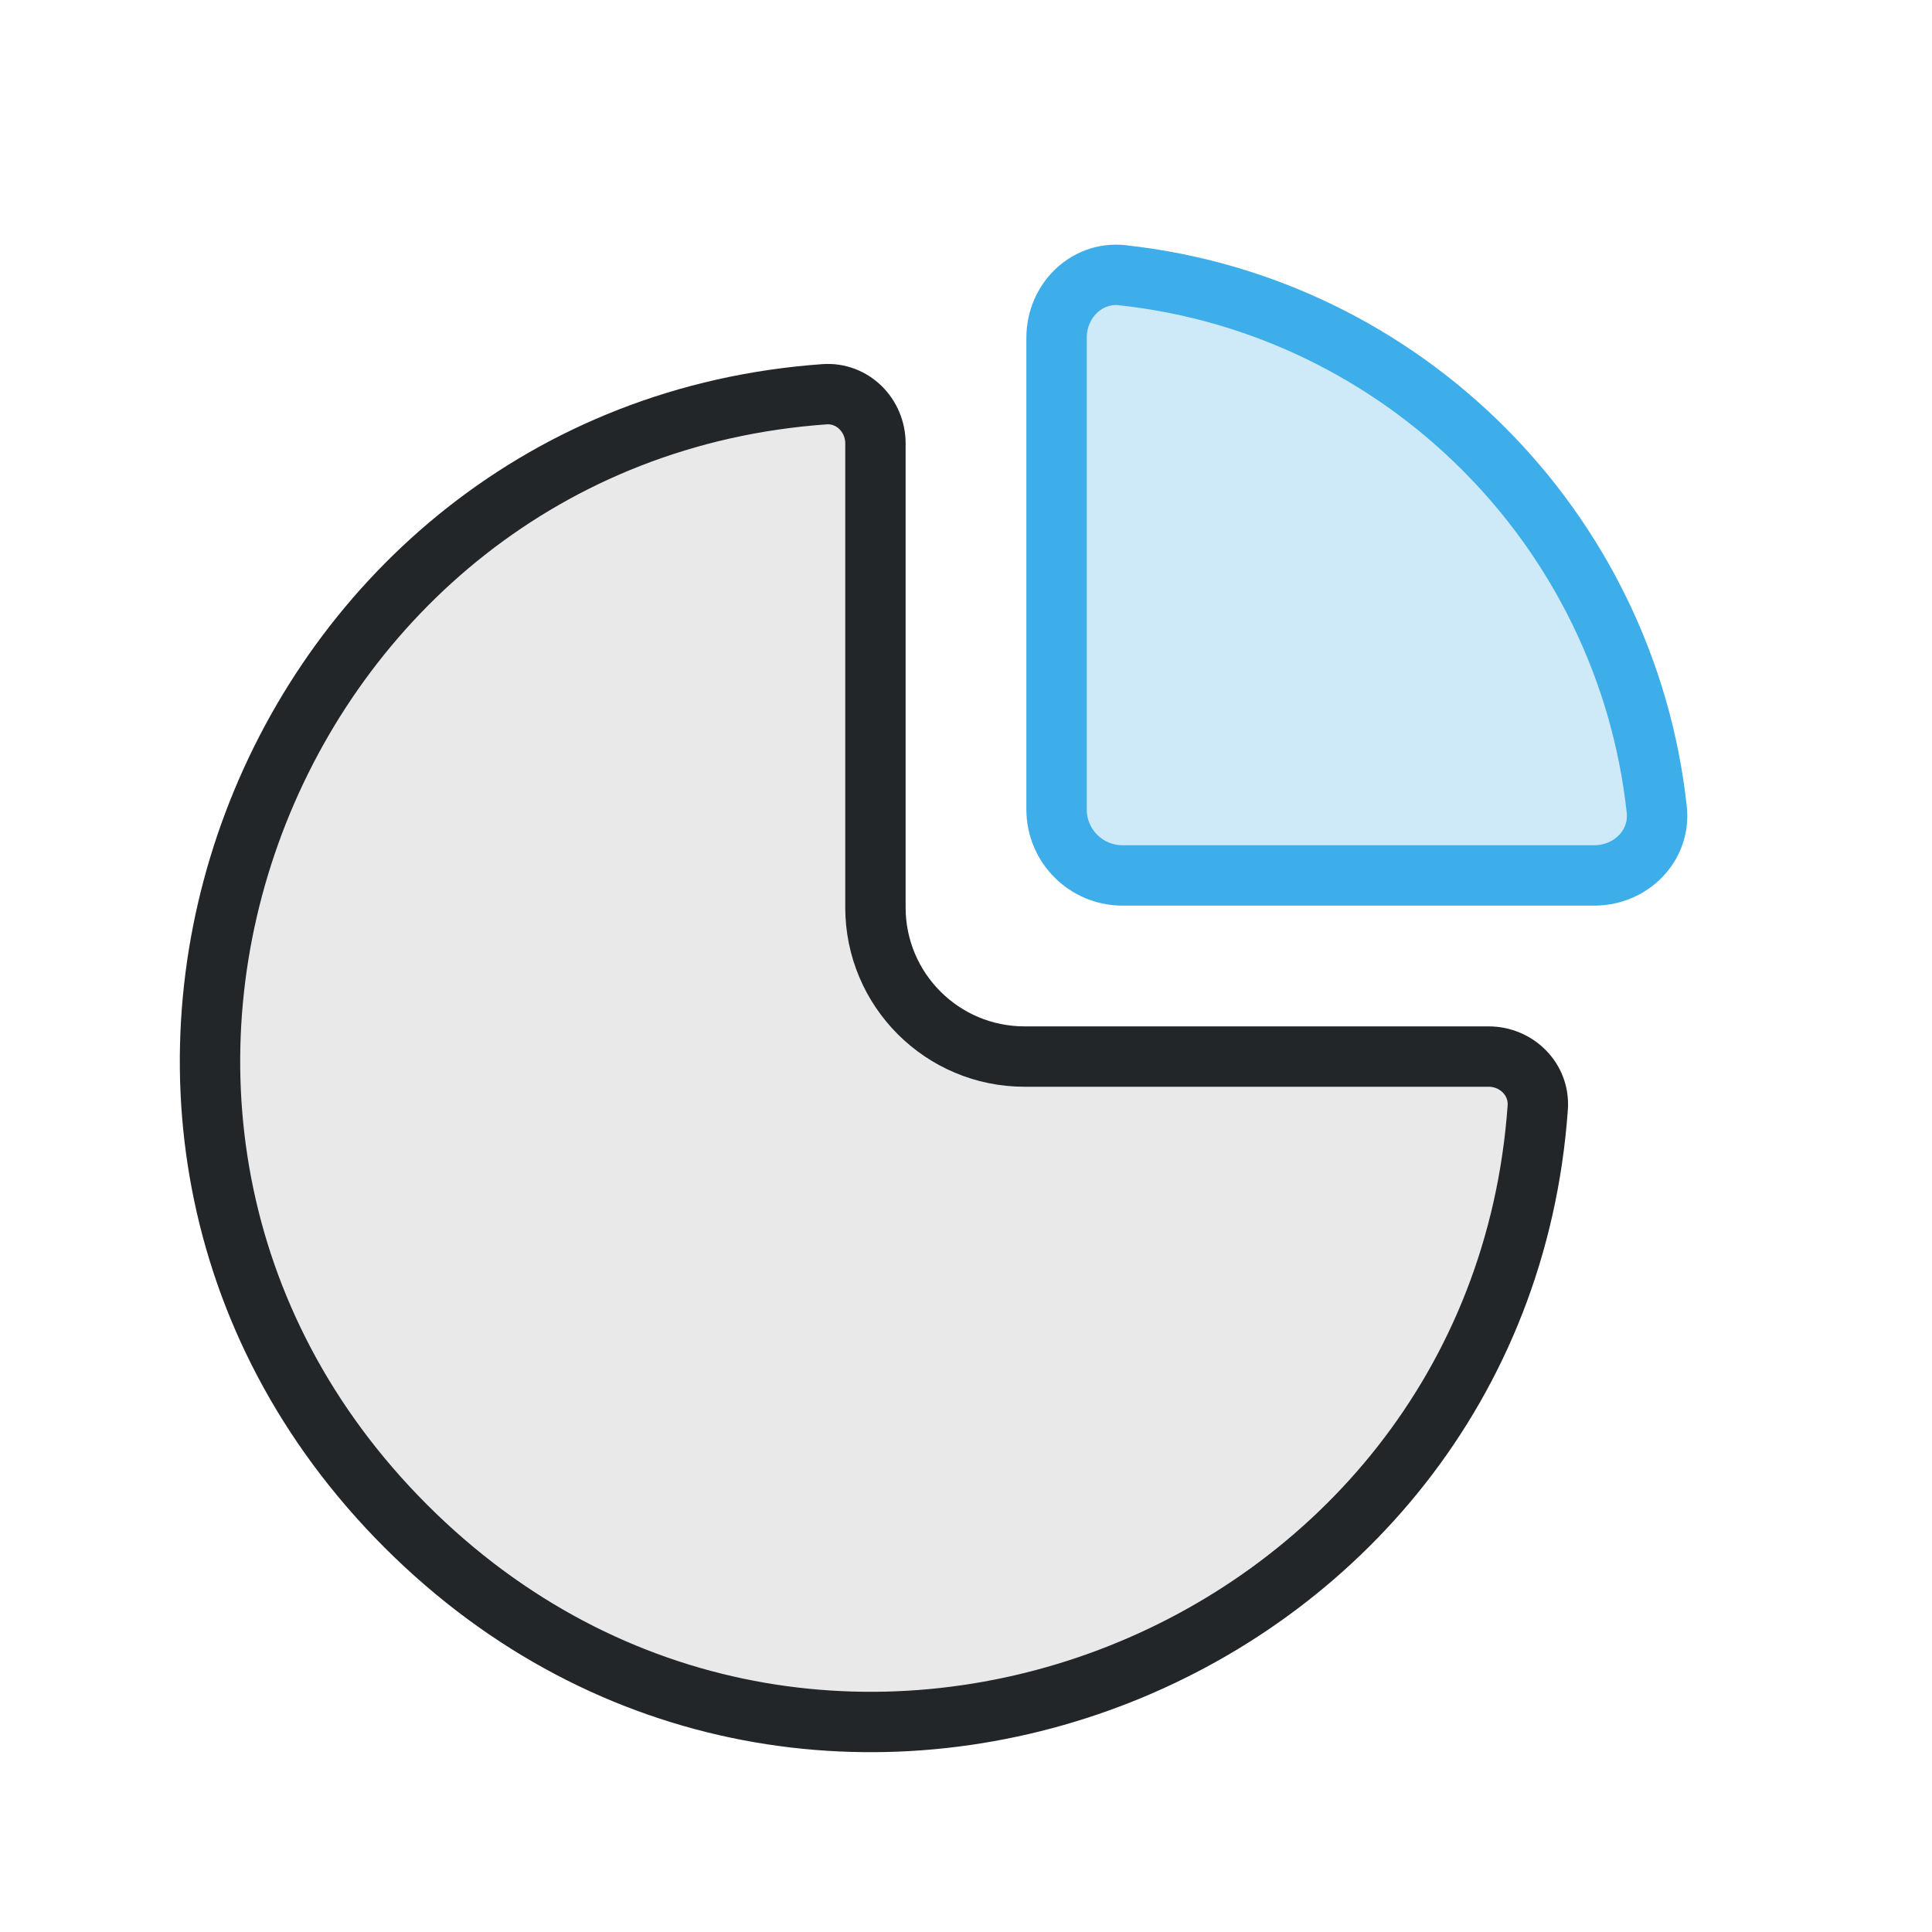
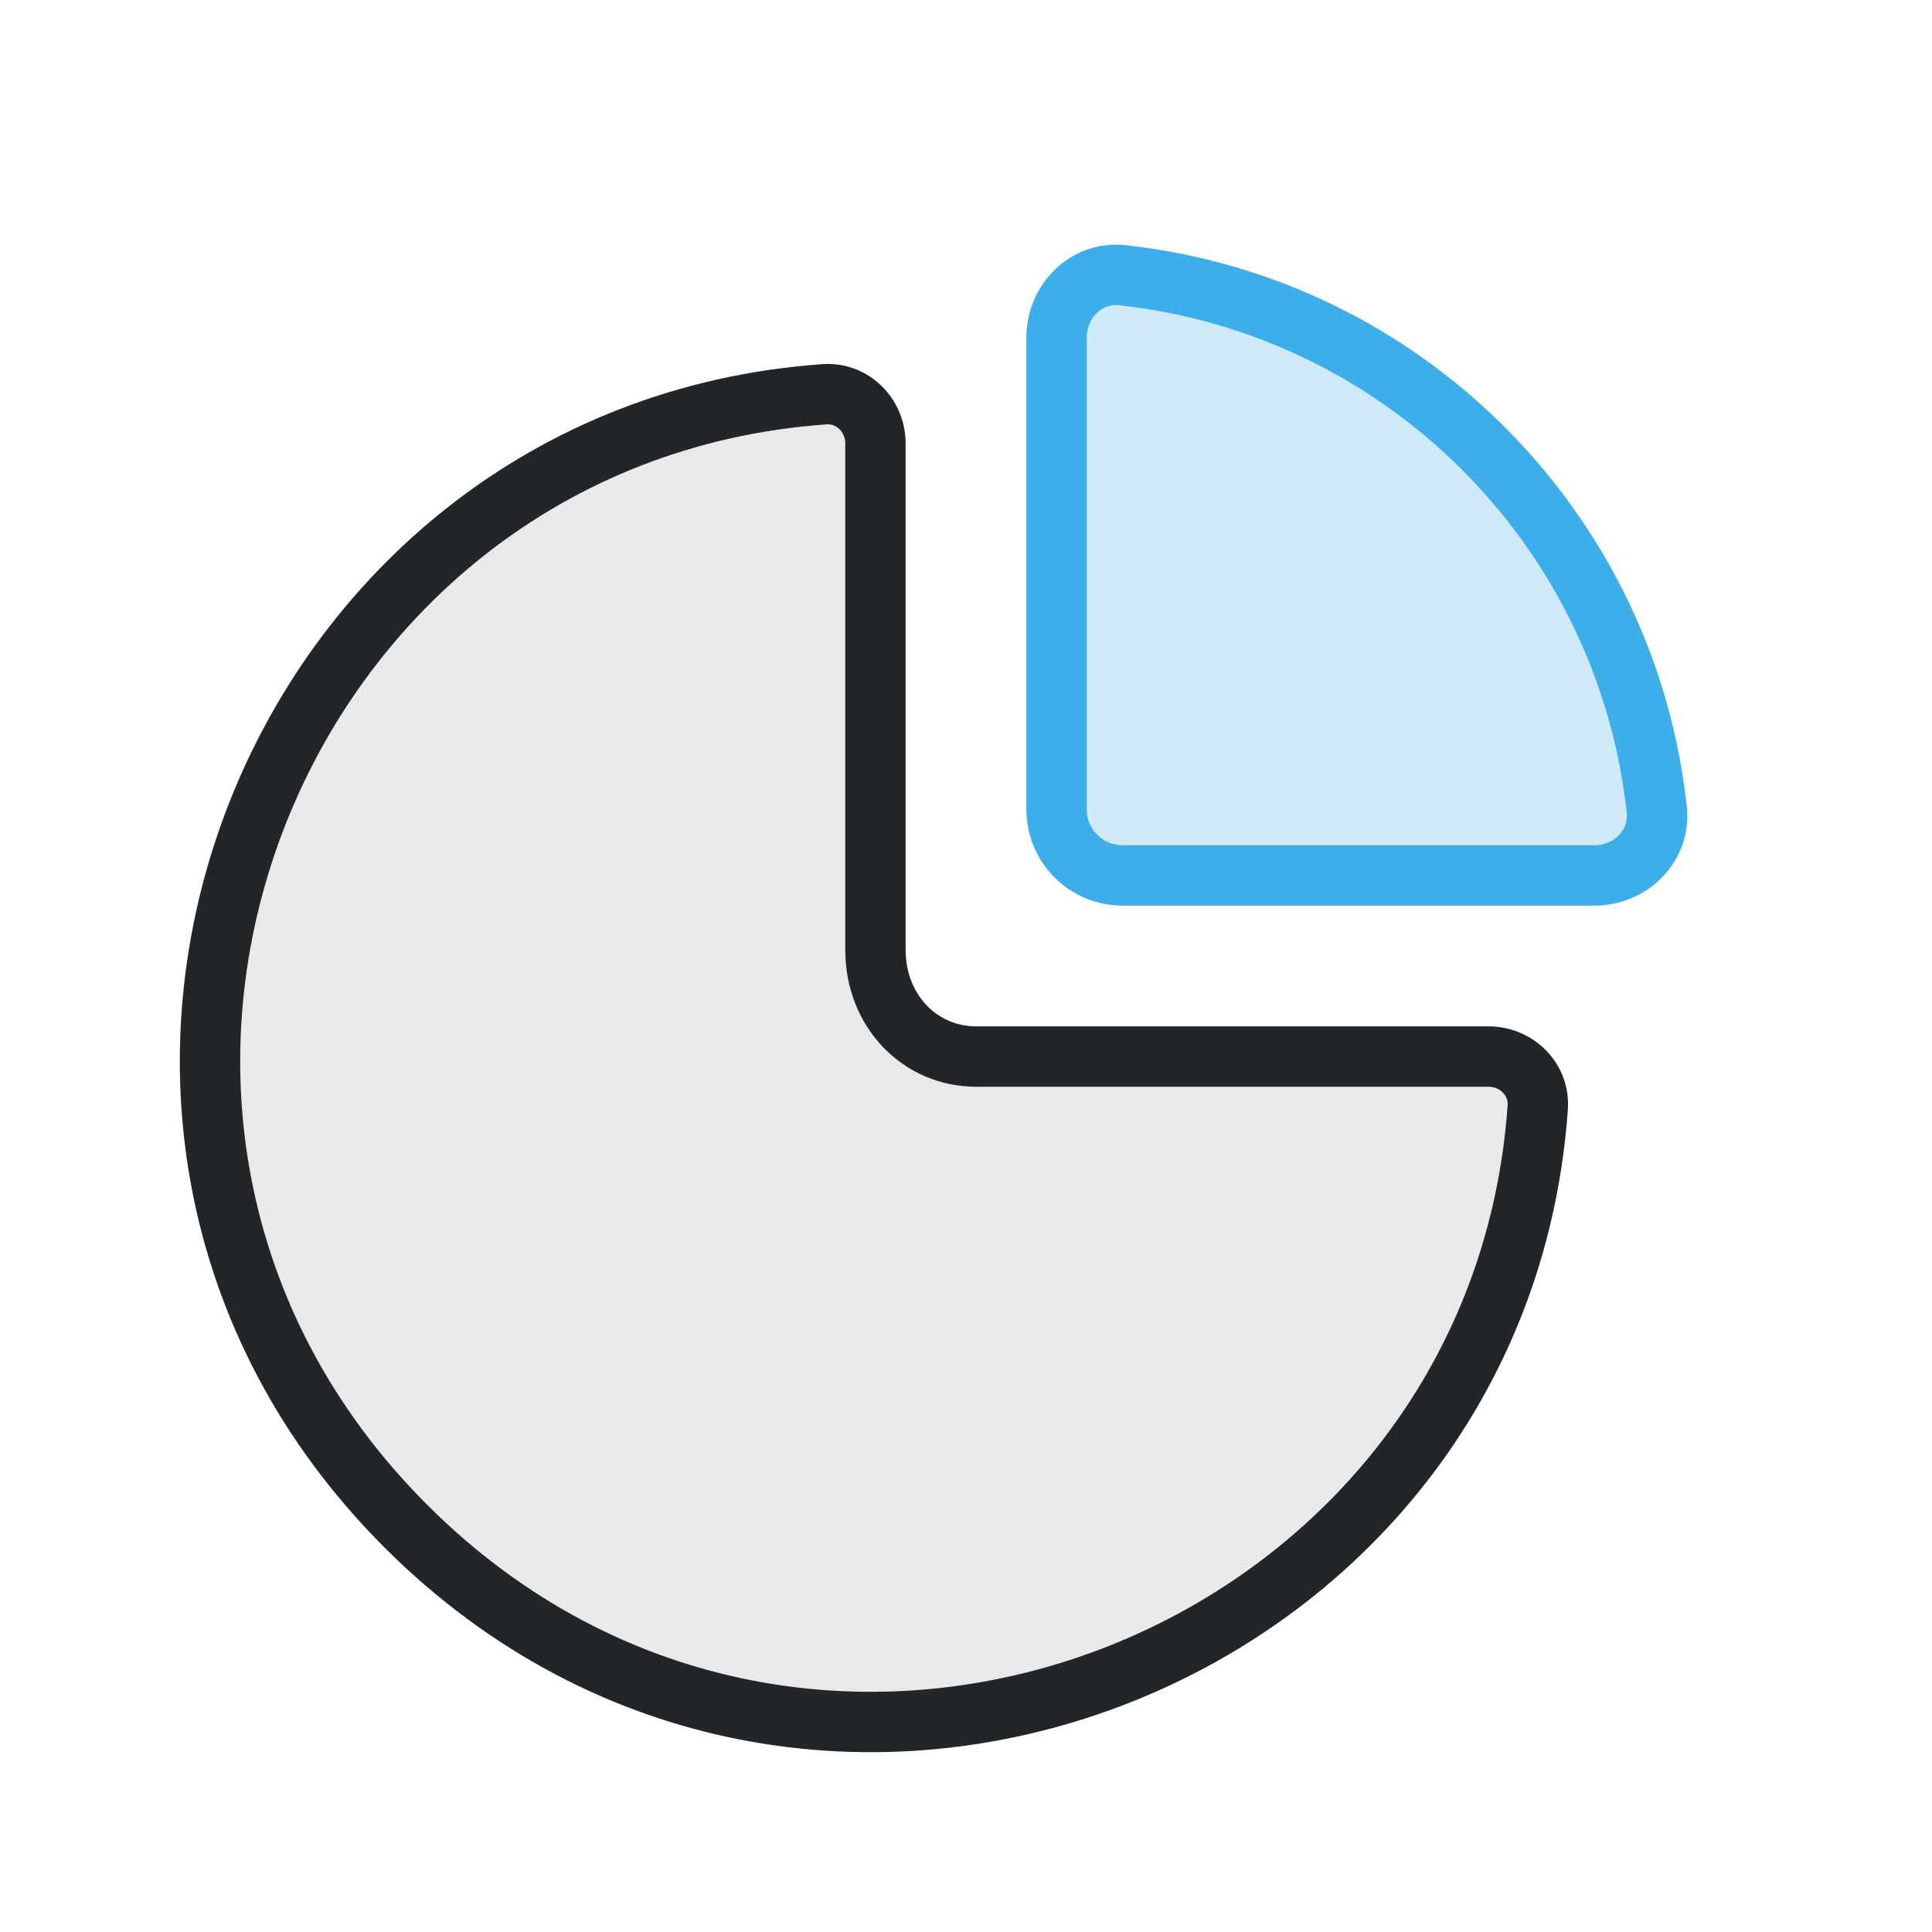
<svg xmlns="http://www.w3.org/2000/svg" width="32" height="32" viewBox="0 0 32 32" version="1.1" id="svg2">
  <defs id="defs1">
    <style id="current-color-scheme">.ColorScheme-Text{color:#232629}.ColorScheme-Highlight{color:#3daee9}</style>
  </defs>
-   <path class="ColorScheme-Text" d="M 13.656,6.53 C 4.424,7.186 -0.005,18.55 6.722,25.278 13.45,32.005 24.814,27.576 25.47,18.344 25.503,17.879 25.122,17.5 24.655,17.5 H 16.97 A 2.47,2.47 45 0 1 14.5,15.03 V 7.345 c 0,-0.466 -0.379,-0.848 -0.844,-0.815 z" fill="currentColor" fill-opacity="0.1" stroke="currentColor" stroke-linejoin="round" id="path1" />
+   <path class="ColorScheme-Text" d="M 13.656,6.53 C 4.424,7.186 -0.005,18.55 6.722,25.278 13.45,32.005 24.814,27.576 25.47,18.344 25.503,17.879 25.122,17.5 24.655,17.5 H 16.17 C 15.241,17.5 14.5,16.749 14.5,15.73 V 7.345 c 0,-0.466 -0.379,-0.848 -0.844,-0.815 z" fill="currentColor" fill-opacity="0.1" stroke="currentColor" stroke-linejoin="round" id="path1" />
  <path class="ColorScheme-Highlight" d="M 18.591,4.559 C 23.242,5.064 26.936,8.758 27.441,13.409 27.506,14.009 27.01,14.5 26.407,14.5 h -7.813 A 1.093,1.093 45 0 1 17.5,13.407 V 5.593 c 0,-0.604 0.491,-1.1 1.091,-1.035 z" fill="currentColor" fill-opacity="0.25" stroke="currentColor" stroke-linejoin="round" id="path2" />
</svg>
